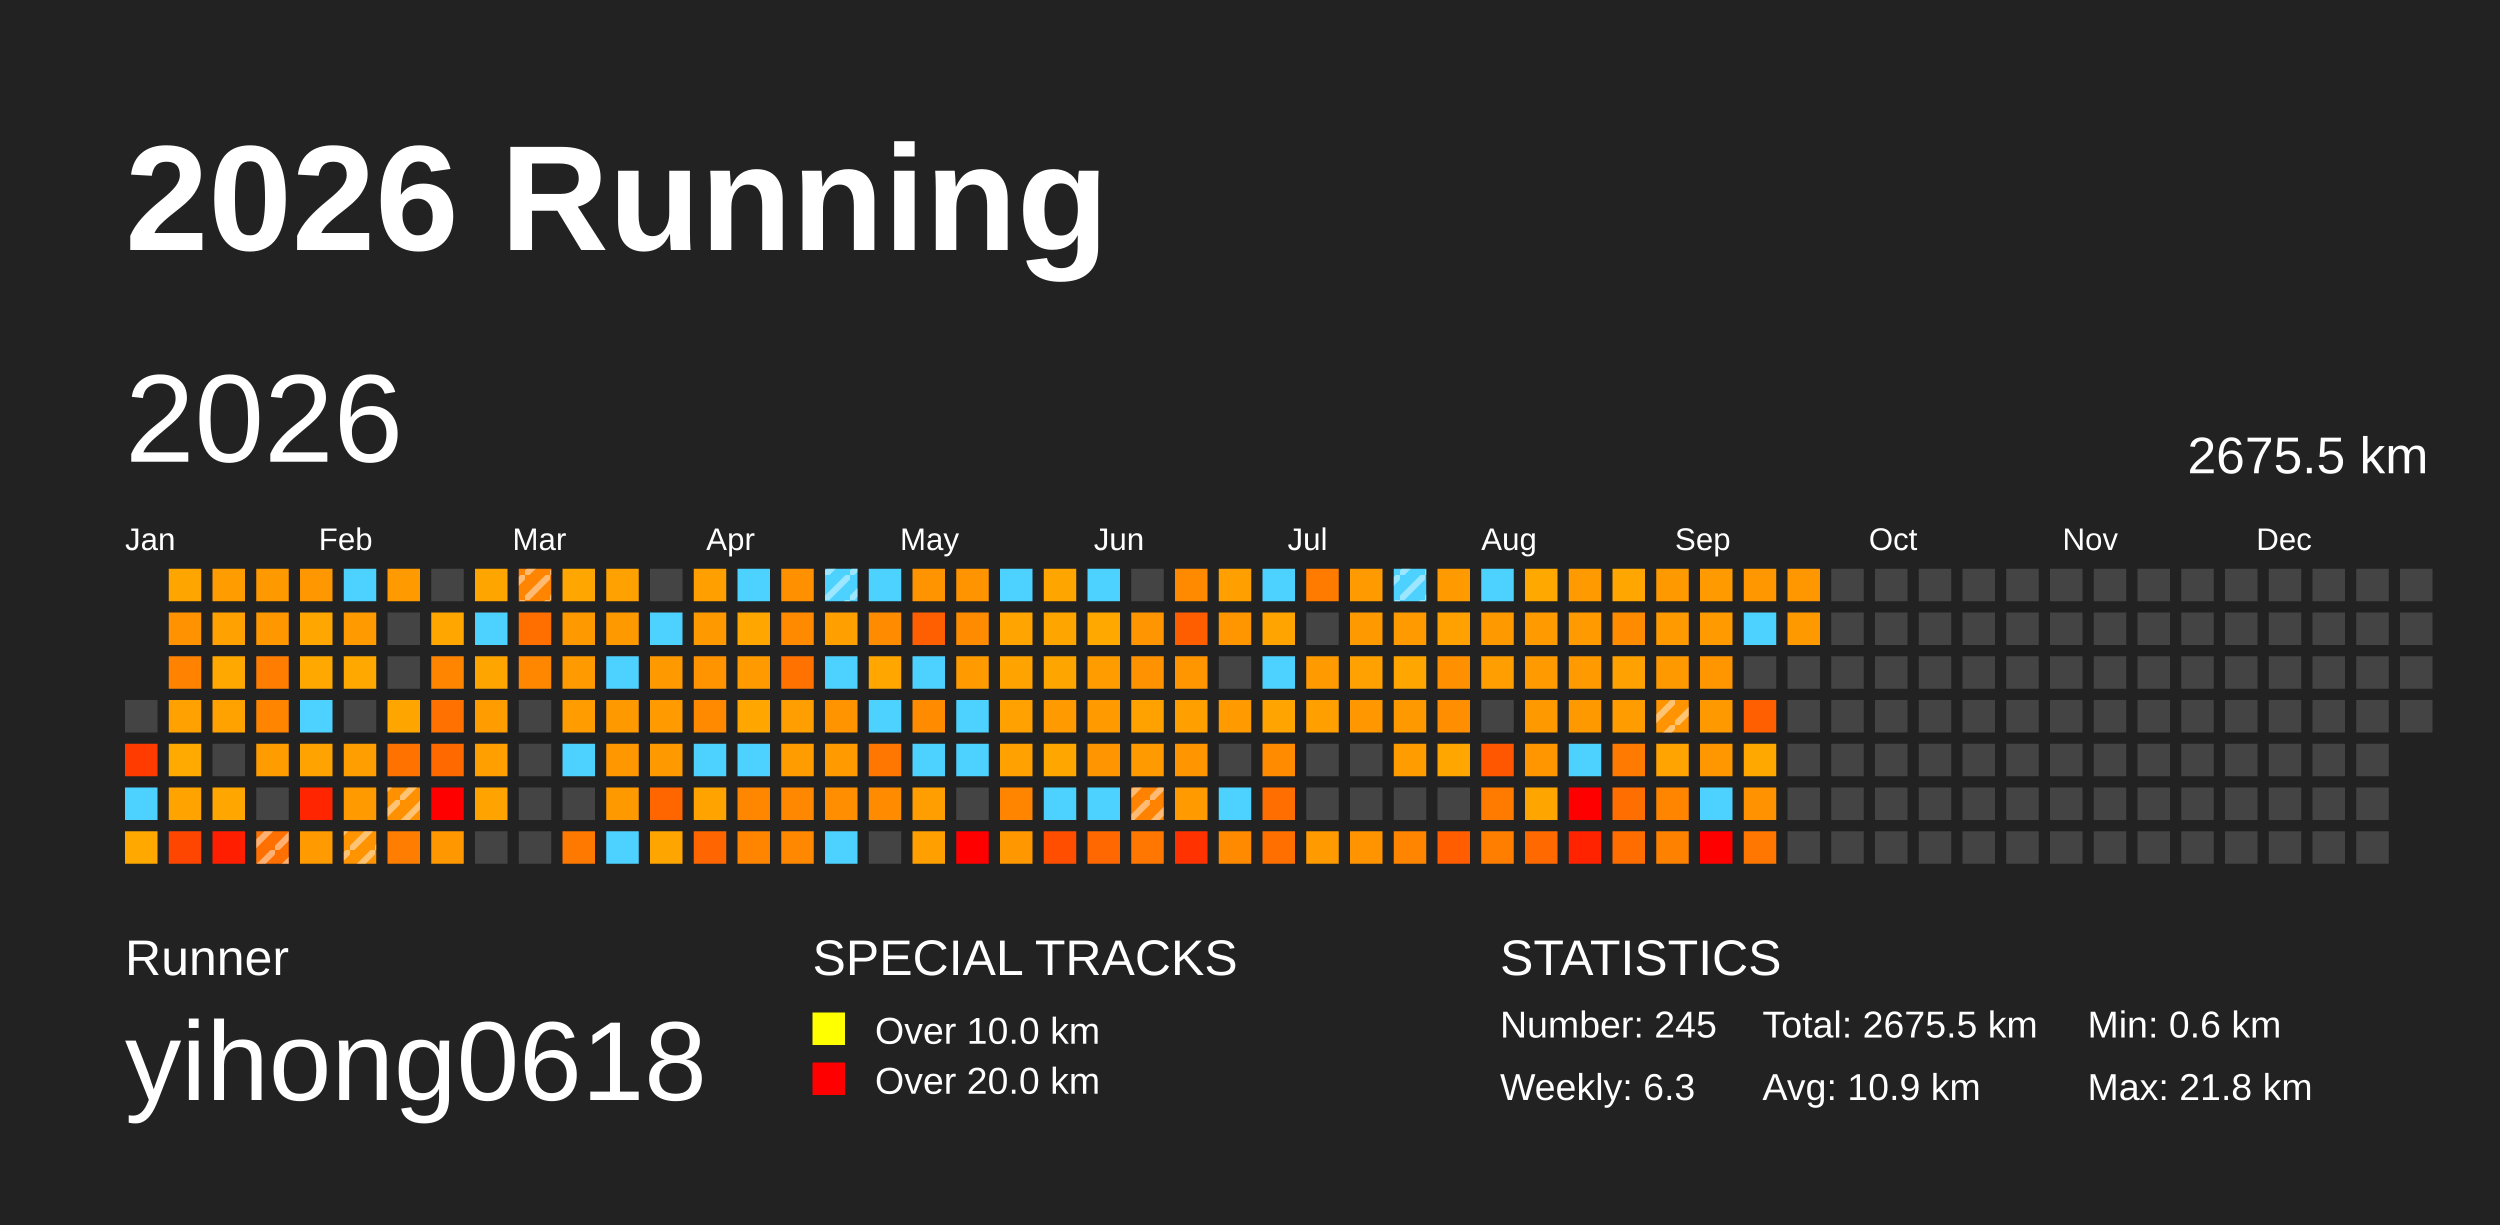
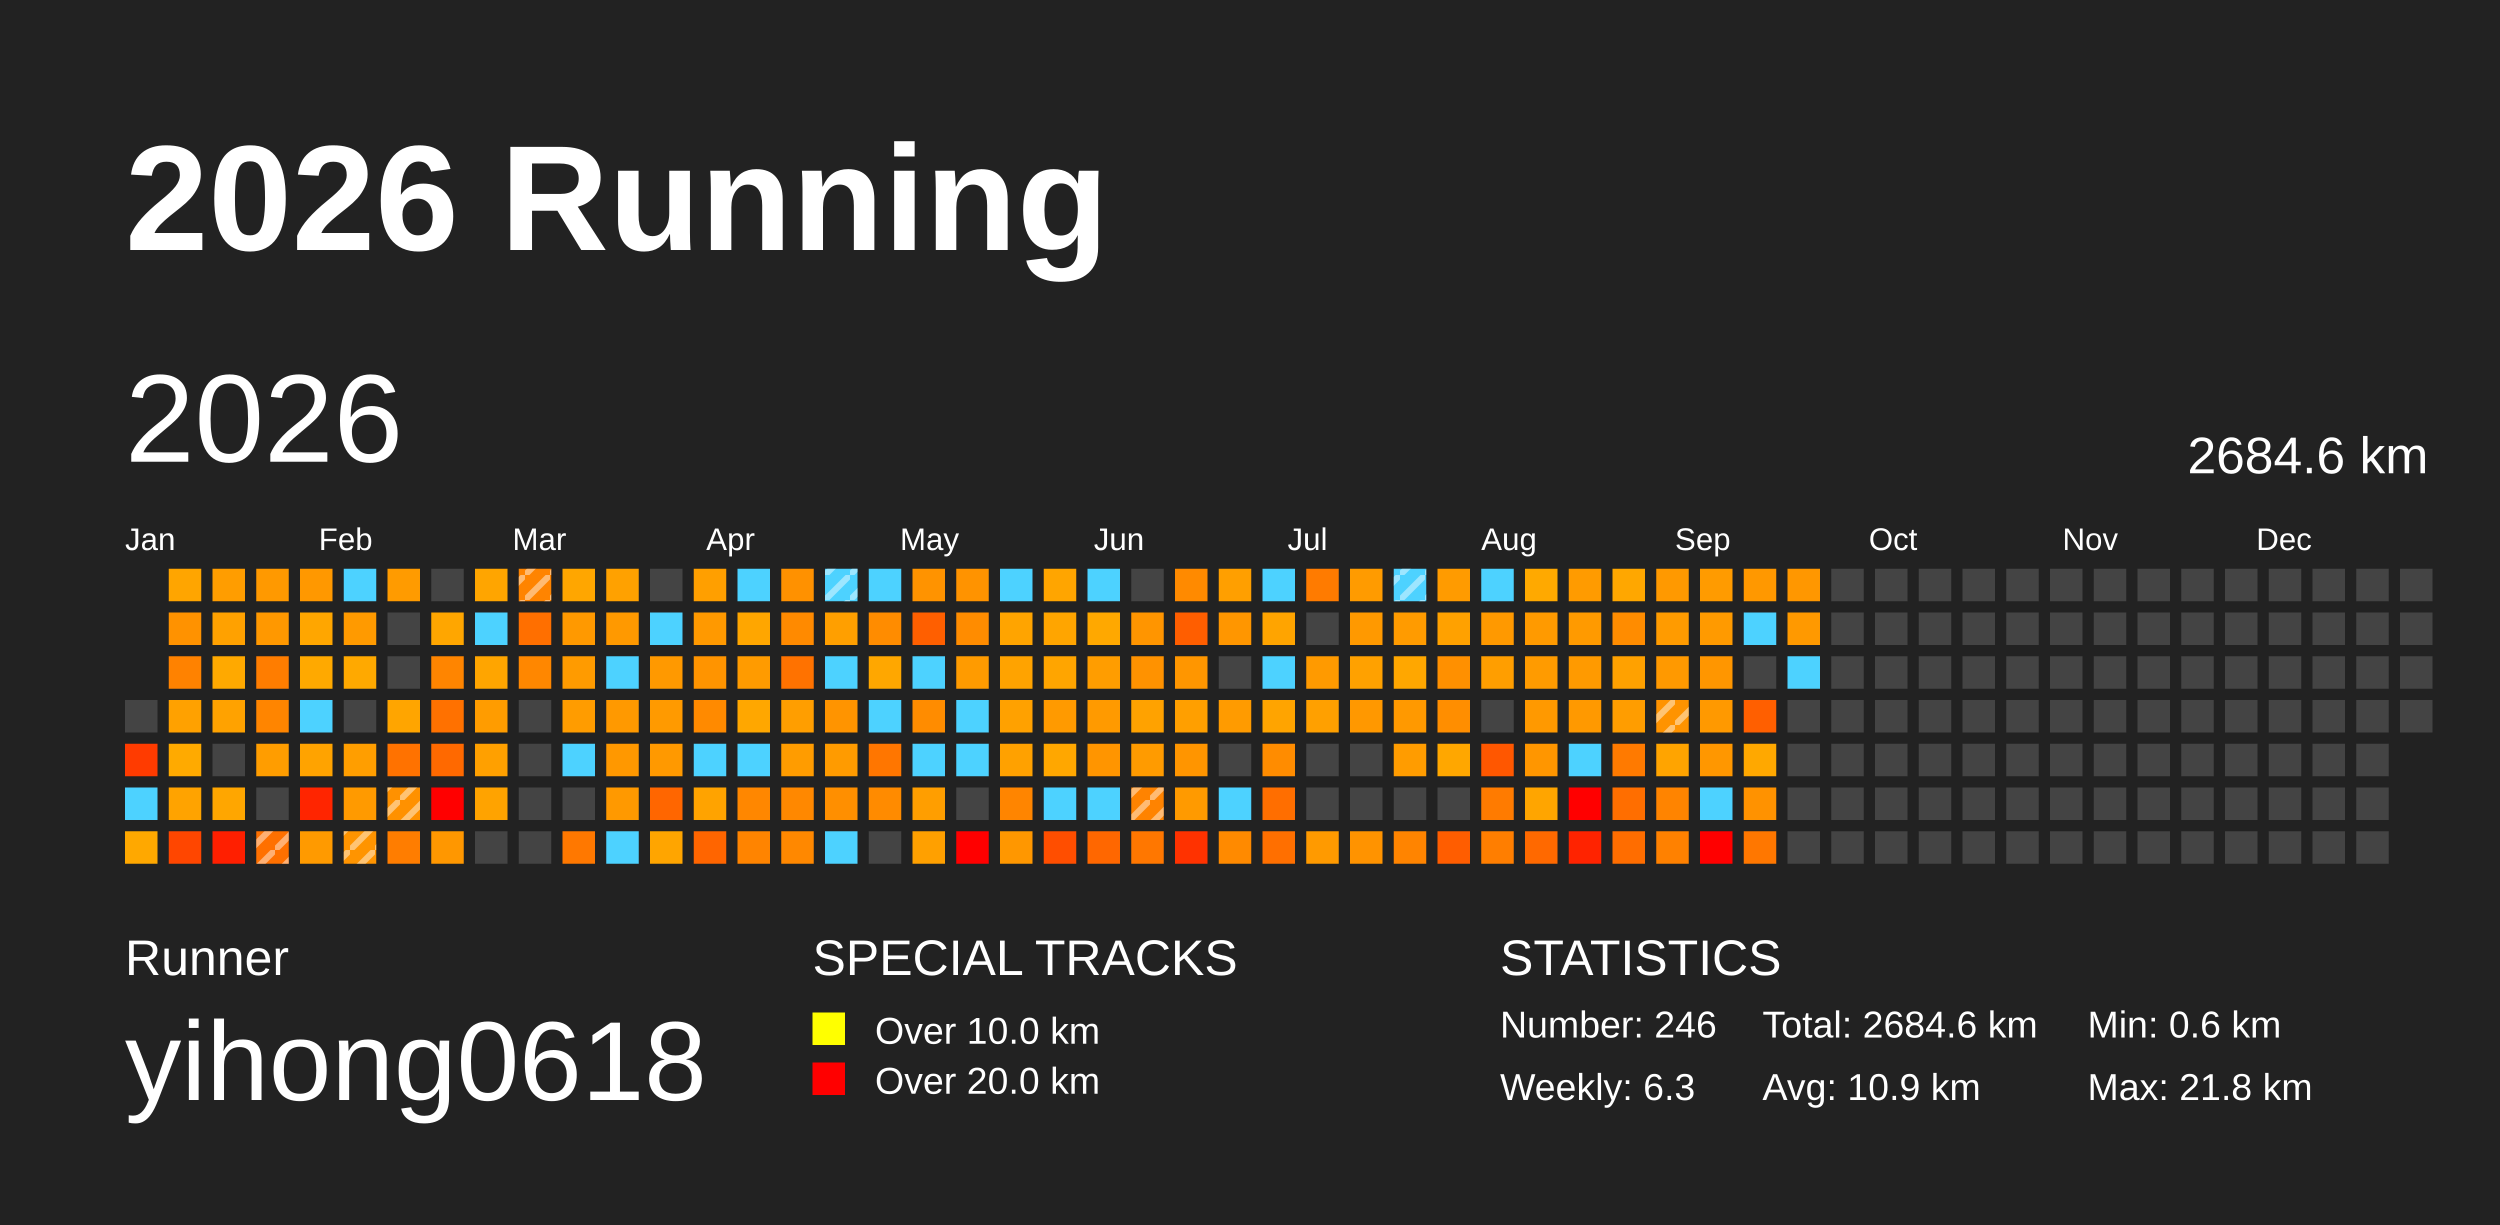
<svg xmlns="http://www.w3.org/2000/svg" baseProfile="full" height="98mm" version="1.1" viewBox="0,0,200,98" width="200mm">
  <defs>
    <pattern height="2" id="indoor-stripe" patternUnits="userSpaceOnUse" width="2">
      <line stroke="white" stroke-opacity="0.45" stroke-width="0.5" x1="0" x2="2" y1="2" y2="0" />
    </pattern>
  </defs>
  <rect fill="#222222" height="98" width="200" x="0" y="0" />
  <text fill="#FFFFFF" style="font-size:12px; font-family:Arial; font-weight:bold;" x="10" y="20">2026 Running</text>
  <text fill="#FFFFFF" style="font-size:4px; font-family:Arial" x="10" y="78">Runner</text>
  <text fill="#FFFFFF" style="font-size:9px; font-family:Arial" x="10" y="88">yihong0618</text>
  <text fill="#FFFFFF" style="font-size:4px; font-family:Arial" x="65" y="78">SPECIAL TRACKS</text>
  <rect fill="yellow" height="2.6" width="2.6" x="65" y="81" />
  <text fill="#FFFFFF" style="font-size:3px; font-family:Arial" x="70" y="83.5">Over 10.0 km</text>
  <rect fill="red" height="2.6" width="2.6" x="65" y="85" />
  <text fill="#FFFFFF" style="font-size:3px; font-family:Arial" x="70" y="87.5">Over 20.0 km</text>
  <text fill="#FFFFFF" style="font-size:4px; font-family:Arial" x="120" y="78">STATISTICS</text>
-   <text fill="#FFFFFF" style="font-size:3px; font-family:Arial" x="120" y="83">Number: 245</text>
+   <text fill="#FFFFFF" style="font-size:3px; font-family:Arial" x="120" y="83">Number: 246</text>
  <text fill="#FFFFFF" style="font-size:3px; font-family:Arial" x="120" y="88">Weekly: 6.3</text>
-   <text fill="#FFFFFF" style="font-size:3px; font-family:Arial" x="141" y="83">Total: 2675.5 km</text>
+   <text fill="#FFFFFF" style="font-size:3px; font-family:Arial" x="141" y="83">Total: 2684.6 km</text>
  <text fill="#FFFFFF" style="font-size:3px; font-family:Arial" x="141" y="88">Avg: 10.9 km</text>
  <text fill="#FFFFFF" style="font-size:3px; font-family:Arial" x="167" y="83">Min: 0.6 km</text>
  <text fill="#FFFFFF" style="font-size:3px; font-family:Arial" x="167" y="88">Max: 21.8 km</text>
  <text dominant-baseline="hanging" fill="#FFFFFF" style="font-size:10.0px; font-family:Arial;" x="10" y="30">2026</text>
-   <text dominant-baseline="hanging" fill="#FFFFFF" style="font-size:4.125px; font-family:Arial;" x="175" y="35">2675.5 km</text>
+   <text dominant-baseline="hanging" fill="#FFFFFF" style="font-size:4.125px; font-family:Arial;" x="175" y="35">2684.6 km</text>
  <text fill="#FFFFFF" style="font-size:2.5px; font-family:Arial" x="10.0" y="44">Jan</text>
  <text fill="#FFFFFF" style="font-size:2.5px; font-family:Arial" x="25.5" y="44">Feb</text>
  <text fill="#FFFFFF" style="font-size:2.5px; font-family:Arial" x="41.0" y="44">Mar</text>
  <text fill="#FFFFFF" style="font-size:2.5px; font-family:Arial" x="56.5" y="44">Apr</text>
  <text fill="#FFFFFF" style="font-size:2.5px; font-family:Arial" x="72.0" y="44">May</text>
  <text fill="#FFFFFF" style="font-size:2.5px; font-family:Arial" x="87.5" y="44">Jun</text>
  <text fill="#FFFFFF" style="font-size:2.5px; font-family:Arial" x="103.0" y="44">Jul</text>
  <text fill="#FFFFFF" style="font-size:2.5px; font-family:Arial" x="118.5" y="44">Aug</text>
  <text fill="#FFFFFF" style="font-size:2.5px; font-family:Arial" x="134.0" y="44">Sep</text>
  <text fill="#FFFFFF" style="font-size:2.5px; font-family:Arial" x="149.5" y="44">Oct</text>
  <text fill="#FFFFFF" style="font-size:2.5px; font-family:Arial" x="165.0" y="44">Nov</text>
  <text fill="#FFFFFF" style="font-size:2.5px; font-family:Arial" x="180.5" y="44">Dec</text>
  <rect fill="#444444" height="2.6" width="2.6" x="10.0" y="56.0" />
  <rect fill="#ff3b00" height="2.6" width="2.6" x="10.0" y="59.5" />
  <rect fill="#4dd2ff" height="2.6" width="2.6" x="10.0" y="63.0" />
  <rect fill="#ffa800" height="2.6" width="2.6" x="10.0" y="66.5" />
  <rect fill="#ffa500" height="2.6" width="2.6" x="13.5" y="45.5" />
  <rect fill="#ff9200" height="2.6" width="2.6" x="13.5" y="49.0" />
  <rect fill="#ff8200" height="2.6" width="2.6" x="13.5" y="52.5" />
  <rect fill="#ffa100" height="2.6" width="2.6" x="13.5" y="56.0" />
  <rect fill="#ffaa00" height="2.6" width="2.6" x="13.5" y="59.5" />
  <rect fill="#ffa300" height="2.6" width="2.6" x="13.5" y="63.0" />
  <rect fill="#ff4600" height="2.6" width="2.6" x="13.5" y="66.5" />
  <rect fill="#ff9d00" height="2.6" width="2.6" x="17.0" y="45.5" />
  <rect fill="#ffa100" height="2.6" width="2.6" x="17.0" y="49.0" />
  <rect fill="#ffa900" height="2.6" width="2.6" x="17.0" y="52.5" />
  <rect fill="#ffa200" height="2.6" width="2.6" x="17.0" y="56.0" />
  <rect fill="#444444" height="2.6" width="2.6" x="17.0" y="59.5" />
  <rect fill="#ffa600" height="2.6" width="2.6" x="17.0" y="63.0" />
  <rect fill="#ff1f00" height="2.6" width="2.6" x="17.0" y="66.5" />
  <rect fill="#ff9900" height="2.6" width="2.6" x="20.5" y="45.5" />
  <rect fill="#ff9800" height="2.6" width="2.6" x="20.5" y="49.0" />
  <rect fill="#ff7d00" height="2.6" width="2.6" x="20.5" y="52.5" />
  <rect fill="#ff8500" height="2.6" width="2.6" x="20.5" y="56.0" />
  <rect fill="#ff9d00" height="2.6" width="2.6" x="20.5" y="59.5" />
  <rect fill="#444444" height="2.6" width="2.6" x="20.5" y="63.0" />
  <rect fill="#ff7000" height="2.6" width="2.6" x="20.5" y="66.5" />
  <rect fill="url(#indoor-stripe)" height="2.6" style="pointer-events: none;" width="2.6" x="20.5" y="66.5" />
  <rect fill="#ff9800" height="2.6" width="2.6" x="24.0" y="45.5" />
  <rect fill="#ffa600" height="2.6" width="2.6" x="24.0" y="49.0" />
  <rect fill="#ffa900" height="2.6" width="2.6" x="24.0" y="52.5" />
  <rect fill="#4dd2ff" height="2.6" width="2.6" x="24.0" y="56.0" />
  <rect fill="#ffa300" height="2.6" width="2.6" x="24.0" y="59.5" />
  <rect fill="#ff2500" height="2.6" width="2.6" x="24.0" y="63.0" />
  <rect fill="#ff9a00" height="2.6" width="2.6" x="24.0" y="66.5" />
  <rect fill="#4dd2ff" height="2.6" width="2.6" x="27.5" y="45.5" />
  <rect fill="#ff9a00" height="2.6" width="2.6" x="27.5" y="49.0" />
  <rect fill="#ffa900" height="2.6" width="2.6" x="27.5" y="52.5" />
  <rect fill="#444444" height="2.6" width="2.6" x="27.5" y="56.0" />
  <rect fill="#ff9e00" height="2.6" width="2.6" x="27.5" y="59.5" />
  <rect fill="#ff9a00" height="2.6" width="2.6" x="27.5" y="63.0" />
  <rect fill="#ff9400" height="2.6" width="2.6" x="27.5" y="66.5" />
  <rect fill="url(#indoor-stripe)" height="2.6" style="pointer-events: none;" width="2.6" x="27.5" y="66.5" />
  <rect fill="#ff9b00" height="2.6" width="2.6" x="31.0" y="45.5" />
  <rect fill="#444444" height="2.6" width="2.6" x="31.0" y="49.0" />
  <rect fill="#444444" height="2.6" width="2.6" x="31.0" y="52.5" />
  <rect fill="#ffa500" height="2.6" width="2.6" x="31.0" y="56.0" />
  <rect fill="#ff7200" height="2.6" width="2.6" x="31.0" y="59.5" />
  <rect fill="#ff9100" height="2.6" width="2.6" x="31.0" y="63.0" />
  <rect fill="url(#indoor-stripe)" height="2.6" style="pointer-events: none;" width="2.6" x="31.0" y="63.0" />
  <rect fill="#ff7d00" height="2.6" width="2.6" x="31.0" y="66.5" />
  <rect fill="#444444" height="2.6" width="2.6" x="34.5" y="45.5" />
  <rect fill="#ffa600" height="2.6" width="2.6" x="34.5" y="49.0" />
  <rect fill="#ff8500" height="2.6" width="2.6" x="34.5" y="52.5" />
  <rect fill="#ff7100" height="2.6" width="2.6" x="34.5" y="56.0" />
  <rect fill="#ff6900" height="2.6" width="2.6" x="34.5" y="59.5" />
  <rect fill="red" height="2.6" width="2.6" x="34.5" y="63.0" />
  <rect fill="#ff9700" height="2.6" width="2.6" x="34.5" y="66.5" />
  <rect fill="#ffa500" height="2.6" width="2.6" x="38.0" y="45.5" />
  <rect fill="#4dd2ff" height="2.6" width="2.6" x="38.0" y="49.0" />
  <rect fill="#ffa500" height="2.6" width="2.6" x="38.0" y="52.5" />
  <rect fill="#ff9c00" height="2.6" width="2.6" x="38.0" y="56.0" />
  <rect fill="#ffa000" height="2.6" width="2.6" x="38.0" y="59.5" />
  <rect fill="#ffa300" height="2.6" width="2.6" x="38.0" y="63.0" />
  <rect fill="#444444" height="2.6" width="2.6" x="38.0" y="66.5" />
  <rect fill="#ff8400" height="2.6" width="2.6" x="41.5" y="45.5" />
  <rect fill="url(#indoor-stripe)" height="2.6" style="pointer-events: none;" width="2.6" x="41.5" y="45.5" />
  <rect fill="#ff6f00" height="2.6" width="2.6" x="41.5" y="49.0" />
  <rect fill="#ff8700" height="2.6" width="2.6" x="41.5" y="52.5" />
  <rect fill="#444444" height="2.6" width="2.6" x="41.5" y="56.0" />
  <rect fill="#444444" height="2.6" width="2.6" x="41.5" y="59.5" />
  <rect fill="#444444" height="2.6" width="2.6" x="41.5" y="63.0" />
  <rect fill="#444444" height="2.6" width="2.6" x="41.5" y="66.5" />
  <rect fill="#ffa600" height="2.6" width="2.6" x="45.0" y="45.5" />
  <rect fill="#ff9900" height="2.6" width="2.6" x="45.0" y="49.0" />
  <rect fill="#ff9b00" height="2.6" width="2.6" x="45.0" y="52.5" />
  <rect fill="#ff9c00" height="2.6" width="2.6" x="45.0" y="56.0" />
  <rect fill="#4dd2ff" height="2.6" width="2.6" x="45.0" y="59.5" />
  <rect fill="#444444" height="2.6" width="2.6" x="45.0" y="63.0" />
  <rect fill="#ff7800" height="2.6" width="2.6" x="45.0" y="66.5" />
  <rect fill="#ffa100" height="2.6" width="2.6" x="48.5" y="45.5" />
  <rect fill="#ff9900" height="2.6" width="2.6" x="48.5" y="49.0" />
  <rect fill="#4dd2ff" height="2.6" width="2.6" x="48.5" y="52.5" />
  <rect fill="#ff9900" height="2.6" width="2.6" x="48.5" y="56.0" />
  <rect fill="#ff9800" height="2.6" width="2.6" x="48.5" y="59.5" />
  <rect fill="#ff9900" height="2.6" width="2.6" x="48.5" y="63.0" />
  <rect fill="#4dd2ff" height="2.6" width="2.6" x="48.5" y="66.5" />
  <rect fill="#444444" height="2.6" width="2.6" x="52.0" y="45.5" />
  <rect fill="#4dd2ff" height="2.6" width="2.6" x="52.0" y="49.0" />
  <rect fill="#ff9900" height="2.6" width="2.6" x="52.0" y="52.5" />
  <rect fill="#ff9a00" height="2.6" width="2.6" x="52.0" y="56.0" />
  <rect fill="#ff9900" height="2.6" width="2.6" x="52.0" y="59.5" />
  <rect fill="#ff6600" height="2.6" width="2.6" x="52.0" y="63.0" />
  <rect fill="#ffa500" height="2.6" width="2.6" x="52.0" y="66.5" />
  <rect fill="#ff9f00" height="2.6" width="2.6" x="55.5" y="45.5" />
  <rect fill="#ff9900" height="2.6" width="2.6" x="55.5" y="49.0" />
  <rect fill="#ff9400" height="2.6" width="2.6" x="55.5" y="52.5" />
  <rect fill="#ff8a00" height="2.6" width="2.6" x="55.5" y="56.0" />
  <rect fill="#4dd2ff" height="2.6" width="2.6" x="55.5" y="59.5" />
  <rect fill="#ffa300" height="2.6" width="2.6" x="55.5" y="63.0" />
  <rect fill="#ff6500" height="2.6" width="2.6" x="55.5" y="66.5" />
  <rect fill="#4dd2ff" height="2.6" width="2.6" x="59.0" y="45.5" />
  <rect fill="#ffa600" height="2.6" width="2.6" x="59.0" y="49.0" />
  <rect fill="#ff9b00" height="2.6" width="2.6" x="59.0" y="52.5" />
  <rect fill="#ffa700" height="2.6" width="2.6" x="59.0" y="56.0" />
  <rect fill="#4dd2ff" height="2.6" width="2.6" x="59.0" y="59.5" />
  <rect fill="#ff8700" height="2.6" width="2.6" x="59.0" y="63.0" />
  <rect fill="#ff8400" height="2.6" width="2.6" x="59.0" y="66.5" />
  <rect fill="#ff9100" height="2.6" width="2.6" x="62.5" y="45.5" />
  <rect fill="#ff8a00" height="2.6" width="2.6" x="62.5" y="49.0" />
  <rect fill="#ff7200" height="2.6" width="2.6" x="62.5" y="52.5" />
  <rect fill="#ff9e00" height="2.6" width="2.6" x="62.5" y="56.0" />
  <rect fill="#ff9c00" height="2.6" width="2.6" x="62.5" y="59.5" />
  <rect fill="#ff8800" height="2.6" width="2.6" x="62.5" y="63.0" />
  <rect fill="#ff8800" height="2.6" width="2.6" x="62.5" y="66.5" />
  <rect fill="#4dd2ff" height="2.6" width="2.6" x="66.0" y="45.5" />
  <rect fill="url(#indoor-stripe)" height="2.6" style="pointer-events: none;" width="2.6" x="66.0" y="45.5" />
  <rect fill="#ff9f00" height="2.6" width="2.6" x="66.0" y="49.0" />
  <rect fill="#4dd2ff" height="2.6" width="2.6" x="66.0" y="52.5" />
  <rect fill="#ff9400" height="2.6" width="2.6" x="66.0" y="56.0" />
  <rect fill="#ff9b00" height="2.6" width="2.6" x="66.0" y="59.5" />
  <rect fill="#ff8f00" height="2.6" width="2.6" x="66.0" y="63.0" />
  <rect fill="#4dd2ff" height="2.6" width="2.6" x="66.0" y="66.5" />
  <rect fill="#4dd2ff" height="2.6" width="2.6" x="69.5" y="45.5" />
  <rect fill="#ff8c00" height="2.6" width="2.6" x="69.5" y="49.0" />
  <rect fill="#ffa700" height="2.6" width="2.6" x="69.5" y="52.5" />
  <rect fill="#4dd2ff" height="2.6" width="2.6" x="69.5" y="56.0" />
  <rect fill="#ff7600" height="2.6" width="2.6" x="69.5" y="59.5" />
  <rect fill="#ff8b00" height="2.6" width="2.6" x="69.5" y="63.0" />
  <rect fill="#444444" height="2.6" width="2.6" x="69.5" y="66.5" />
  <rect fill="#ff9300" height="2.6" width="2.6" x="73.0" y="45.5" />
  <rect fill="#ff5f00" height="2.6" width="2.6" x="73.0" y="49.0" />
  <rect fill="#4dd2ff" height="2.6" width="2.6" x="73.0" y="52.5" />
  <rect fill="#ff8c00" height="2.6" width="2.6" x="73.0" y="56.0" />
  <rect fill="#4dd2ff" height="2.6" width="2.6" x="73.0" y="59.5" />
  <rect fill="#ff9e00" height="2.6" width="2.6" x="73.0" y="63.0" />
  <rect fill="#ffa000" height="2.6" width="2.6" x="73.0" y="66.5" />
  <rect fill="#ff9300" height="2.6" width="2.6" x="76.5" y="45.5" />
  <rect fill="#ff8c00" height="2.6" width="2.6" x="76.5" y="49.0" />
  <rect fill="#ff9b00" height="2.6" width="2.6" x="76.5" y="52.5" />
  <rect fill="#4dd2ff" height="2.6" width="2.6" x="76.5" y="56.0" />
  <rect fill="#4dd2ff" height="2.6" width="2.6" x="76.5" y="59.5" />
  <rect fill="#444444" height="2.6" width="2.6" x="76.5" y="63.0" />
  <rect fill="red" height="2.6" width="2.6" x="76.5" y="66.5" />
  <rect fill="#4dd2ff" height="2.6" width="2.6" x="80.0" y="45.5" />
  <rect fill="#ffa400" height="2.6" width="2.6" x="80.0" y="49.0" />
  <rect fill="#ffa300" height="2.6" width="2.6" x="80.0" y="52.5" />
  <rect fill="#ffa100" height="2.6" width="2.6" x="80.0" y="56.0" />
  <rect fill="#ffa100" height="2.6" width="2.6" x="80.0" y="59.5" />
  <rect fill="#ff8500" height="2.6" width="2.6" x="80.0" y="63.0" />
  <rect fill="#ff9700" height="2.6" width="2.6" x="80.0" y="66.5" />
  <rect fill="#ffa500" height="2.6" width="2.6" x="83.5" y="45.5" />
  <rect fill="#ffa500" height="2.6" width="2.6" x="83.5" y="49.0" />
  <rect fill="#ffa500" height="2.6" width="2.6" x="83.5" y="52.5" />
  <rect fill="#ff9a00" height="2.6" width="2.6" x="83.5" y="56.0" />
  <rect fill="#ffa700" height="2.6" width="2.6" x="83.5" y="59.5" />
  <rect fill="#4dd2ff" height="2.6" width="2.6" x="83.5" y="63.0" />
  <rect fill="#ff4e00" height="2.6" width="2.6" x="83.5" y="66.5" />
  <rect fill="#4dd2ff" height="2.6" width="2.6" x="87.0" y="45.5" />
  <rect fill="#ffa800" height="2.6" width="2.6" x="87.0" y="49.0" />
  <rect fill="#ff9d00" height="2.6" width="2.6" x="87.0" y="52.5" />
  <rect fill="#ff9a00" height="2.6" width="2.6" x="87.0" y="56.0" />
  <rect fill="#ff9500" height="2.6" width="2.6" x="87.0" y="59.5" />
  <rect fill="#4dd2ff" height="2.6" width="2.6" x="87.0" y="63.0" />
  <rect fill="#ff6700" height="2.6" width="2.6" x="87.0" y="66.5" />
  <rect fill="#444444" height="2.6" width="2.6" x="90.5" y="45.5" />
  <rect fill="#ff9500" height="2.6" width="2.6" x="90.5" y="49.0" />
  <rect fill="#ff9200" height="2.6" width="2.6" x="90.5" y="52.5" />
  <rect fill="#ffa200" height="2.6" width="2.6" x="90.5" y="56.0" />
  <rect fill="#ff9b00" height="2.6" width="2.6" x="90.5" y="59.5" />
  <rect fill="#ff8300" height="2.6" width="2.6" x="90.5" y="63.0" />
  <rect fill="url(#indoor-stripe)" height="2.6" style="pointer-events: none;" width="2.6" x="90.5" y="63.0" />
  <rect fill="#ff7700" height="2.6" width="2.6" x="90.5" y="66.5" />
  <rect fill="#ff8a00" height="2.6" width="2.6" x="94.0" y="45.5" />
  <rect fill="#ff5e00" height="2.6" width="2.6" x="94.0" y="49.0" />
  <rect fill="#ff9600" height="2.6" width="2.6" x="94.0" y="52.5" />
  <rect fill="#ff9f00" height="2.6" width="2.6" x="94.0" y="56.0" />
  <rect fill="#ff9500" height="2.6" width="2.6" x="94.0" y="59.5" />
  <rect fill="#ff9a00" height="2.6" width="2.6" x="94.0" y="63.0" />
  <rect fill="#ff3200" height="2.6" width="2.6" x="94.0" y="66.5" />
  <rect fill="#ff9f00" height="2.6" width="2.6" x="97.5" y="45.5" />
  <rect fill="#ff9600" height="2.6" width="2.6" x="97.5" y="49.0" />
  <rect fill="#444444" height="2.6" width="2.6" x="97.5" y="52.5" />
  <rect fill="#ff9b00" height="2.6" width="2.6" x="97.5" y="56.0" />
  <rect fill="#444444" height="2.6" width="2.6" x="97.5" y="59.5" />
  <rect fill="#4dd2ff" height="2.6" width="2.6" x="97.5" y="63.0" />
  <rect fill="#ff8a00" height="2.6" width="2.6" x="97.5" y="66.5" />
  <rect fill="#4dd2ff" height="2.6" width="2.6" x="101.0" y="45.5" />
  <rect fill="#ffa400" height="2.6" width="2.6" x="101.0" y="49.0" />
  <rect fill="#4dd2ff" height="2.6" width="2.6" x="101.0" y="52.5" />
  <rect fill="#ffa400" height="2.6" width="2.6" x="101.0" y="56.0" />
  <rect fill="#ff8c00" height="2.6" width="2.6" x="101.0" y="59.5" />
  <rect fill="#ff6e00" height="2.6" width="2.6" x="101.0" y="63.0" />
  <rect fill="#ff6f00" height="2.6" width="2.6" x="101.0" y="66.5" />
  <rect fill="#ff7b00" height="2.6" width="2.6" x="104.5" y="45.5" />
  <rect fill="#444444" height="2.6" width="2.6" x="104.5" y="49.0" />
  <rect fill="#ff9a00" height="2.6" width="2.6" x="104.5" y="52.5" />
  <rect fill="#ffa000" height="2.6" width="2.6" x="104.5" y="56.0" />
  <rect fill="#444444" height="2.6" width="2.6" x="104.5" y="59.5" />
  <rect fill="#444444" height="2.6" width="2.6" x="104.5" y="63.0" />
  <rect fill="#ff9a00" height="2.6" width="2.6" x="104.5" y="66.5" />
  <rect fill="#ff9b00" height="2.6" width="2.6" x="108.0" y="45.5" />
  <rect fill="#ff9900" height="2.6" width="2.6" x="108.0" y="49.0" />
  <rect fill="#ffa100" height="2.6" width="2.6" x="108.0" y="52.5" />
  <rect fill="#ff9800" height="2.6" width="2.6" x="108.0" y="56.0" />
  <rect fill="#444444" height="2.6" width="2.6" x="108.0" y="59.5" />
  <rect fill="#444444" height="2.6" width="2.6" x="108.0" y="63.0" />
  <rect fill="#ff9300" height="2.6" width="2.6" x="108.0" y="66.5" />
  <rect fill="#4dd2ff" height="2.6" width="2.6" x="111.5" y="45.5" />
  <rect fill="url(#indoor-stripe)" height="2.6" style="pointer-events: none;" width="2.6" x="111.5" y="45.5" />
  <rect fill="#ff9b00" height="2.6" width="2.6" x="111.5" y="49.0" />
  <rect fill="#ffa700" height="2.6" width="2.6" x="111.5" y="52.5" />
  <rect fill="#ff9900" height="2.6" width="2.6" x="111.5" y="56.0" />
  <rect fill="#ff9c00" height="2.6" width="2.6" x="111.5" y="59.5" />
  <rect fill="#444444" height="2.6" width="2.6" x="111.5" y="63.0" />
  <rect fill="#ff8400" height="2.6" width="2.6" x="111.5" y="66.5" />
  <rect fill="#ff9b00" height="2.6" width="2.6" x="115.0" y="45.5" />
  <rect fill="#ffa100" height="2.6" width="2.6" x="115.0" y="49.0" />
  <rect fill="#ff9000" height="2.6" width="2.6" x="115.0" y="52.5" />
  <rect fill="#ff8e00" height="2.6" width="2.6" x="115.0" y="56.0" />
  <rect fill="#ffa700" height="2.6" width="2.6" x="115.0" y="59.5" />
  <rect fill="#444444" height="2.6" width="2.6" x="115.0" y="63.0" />
  <rect fill="#ff5d00" height="2.6" width="2.6" x="115.0" y="66.5" />
  <rect fill="#4dd2ff" height="2.6" width="2.6" x="118.5" y="45.5" />
  <rect fill="#ff9900" height="2.6" width="2.6" x="118.5" y="49.0" />
  <rect fill="#ff9e00" height="2.6" width="2.6" x="118.5" y="52.5" />
  <rect fill="#444444" height="2.6" width="2.6" x="118.5" y="56.0" />
  <rect fill="#ff5700" height="2.6" width="2.6" x="118.5" y="59.5" />
  <rect fill="#ff7b00" height="2.6" width="2.6" x="118.5" y="63.0" />
  <rect fill="#ff7e00" height="2.6" width="2.6" x="118.5" y="66.5" />
  <rect fill="#ffa900" height="2.6" width="2.6" x="122.0" y="45.5" />
  <rect fill="#ff9a00" height="2.6" width="2.6" x="122.0" y="49.0" />
  <rect fill="#ff9b00" height="2.6" width="2.6" x="122.0" y="52.5" />
  <rect fill="#ff9900" height="2.6" width="2.6" x="122.0" y="56.0" />
  <rect fill="#ff9600" height="2.6" width="2.6" x="122.0" y="59.5" />
  <rect fill="#ffa500" height="2.6" width="2.6" x="122.0" y="63.0" />
  <rect fill="#ff6900" height="2.6" width="2.6" x="122.0" y="66.5" />
  <rect fill="#ff9b00" height="2.6" width="2.6" x="125.5" y="45.5" />
  <rect fill="#ff9a00" height="2.6" width="2.6" x="125.5" y="49.0" />
  <rect fill="#ff9a00" height="2.6" width="2.6" x="125.5" y="52.5" />
  <rect fill="#ff9900" height="2.6" width="2.6" x="125.5" y="56.0" />
  <rect fill="#4dd2ff" height="2.6" width="2.6" x="125.5" y="59.5" />
  <rect fill="red" height="2.6" width="2.6" x="125.5" y="63.0" />
  <rect fill="#ff2300" height="2.6" width="2.6" x="125.5" y="66.5" />
  <rect fill="#ffa700" height="2.6" width="2.6" x="129.0" y="45.5" />
  <rect fill="#ff8c00" height="2.6" width="2.6" x="129.0" y="49.0" />
  <rect fill="#ffa100" height="2.6" width="2.6" x="129.0" y="52.5" />
  <rect fill="#ff9d00" height="2.6" width="2.6" x="129.0" y="56.0" />
  <rect fill="#ff7a00" height="2.6" width="2.6" x="129.0" y="59.5" />
  <rect fill="#ff6e00" height="2.6" width="2.6" x="129.0" y="63.0" />
  <rect fill="#ff6d00" height="2.6" width="2.6" x="129.0" y="66.5" />
  <rect fill="#ff9900" height="2.6" width="2.6" x="132.5" y="45.5" />
  <rect fill="#ff9b00" height="2.6" width="2.6" x="132.5" y="49.0" />
  <rect fill="#ff9900" height="2.6" width="2.6" x="132.5" y="52.5" />
  <rect fill="#ff9300" height="2.6" width="2.6" x="132.5" y="56.0" />
  <rect fill="url(#indoor-stripe)" height="2.6" style="pointer-events: none;" width="2.6" x="132.5" y="56.0" />
  <rect fill="#ffa400" height="2.6" width="2.6" x="132.5" y="59.5" />
  <rect fill="#ff8400" height="2.6" width="2.6" x="132.5" y="63.0" />
  <rect fill="#ff8100" height="2.6" width="2.6" x="132.5" y="66.5" />
  <rect fill="#ff9b00" height="2.6" width="2.6" x="136.0" y="45.5" />
  <rect fill="#ff9a00" height="2.6" width="2.6" x="136.0" y="49.0" />
  <rect fill="#ff9600" height="2.6" width="2.6" x="136.0" y="52.5" />
  <rect fill="#ff9900" height="2.6" width="2.6" x="136.0" y="56.0" />
  <rect fill="#ff9700" height="2.6" width="2.6" x="136.0" y="59.5" />
  <rect fill="#4dd2ff" height="2.6" width="2.6" x="136.0" y="63.0" />
  <rect fill="red" height="2.6" width="2.6" x="136.0" y="66.5" />
  <rect fill="#ff9800" height="2.6" width="2.6" x="139.5" y="45.5" />
  <rect fill="#4dd2ff" height="2.6" width="2.6" x="139.5" y="49.0" />
  <rect fill="#444444" height="2.6" width="2.6" x="139.5" y="52.5" />
  <rect fill="#ff5f00" height="2.6" width="2.6" x="139.5" y="56.0" />
  <rect fill="#ffa800" height="2.6" width="2.6" x="139.5" y="59.5" />
  <rect fill="#ff9200" height="2.6" width="2.6" x="139.5" y="63.0" />
  <rect fill="#ff7700" height="2.6" width="2.6" x="139.5" y="66.5" />
  <rect fill="#ff9700" height="2.6" width="2.6" x="143.0" y="45.5" />
  <rect fill="#ff9900" height="2.6" width="2.6" x="143.0" y="49.0" />
-   <rect fill="#444444" height="2.6" width="2.6" x="143.0" y="52.5" />
+   <rect fill="#4dd2ff" height="2.6" width="2.6" x="143.0" y="52.5" />
  <rect fill="#444444" height="2.6" width="2.6" x="143.0" y="56.0" />
  <rect fill="#444444" height="2.6" width="2.6" x="143.0" y="59.5" />
  <rect fill="#444444" height="2.6" width="2.6" x="143.0" y="63.0" />
  <rect fill="#444444" height="2.6" width="2.6" x="143.0" y="66.5" />
  <rect fill="#444444" height="2.6" width="2.6" x="146.5" y="45.5" />
  <rect fill="#444444" height="2.6" width="2.6" x="146.5" y="49.0" />
  <rect fill="#444444" height="2.6" width="2.6" x="146.5" y="52.5" />
  <rect fill="#444444" height="2.6" width="2.6" x="146.5" y="56.0" />
  <rect fill="#444444" height="2.6" width="2.6" x="146.5" y="59.5" />
  <rect fill="#444444" height="2.6" width="2.6" x="146.5" y="63.0" />
  <rect fill="#444444" height="2.6" width="2.6" x="146.5" y="66.5" />
  <rect fill="#444444" height="2.6" width="2.6" x="150.0" y="45.5" />
  <rect fill="#444444" height="2.6" width="2.6" x="150.0" y="49.0" />
  <rect fill="#444444" height="2.6" width="2.6" x="150.0" y="52.5" />
  <rect fill="#444444" height="2.6" width="2.6" x="150.0" y="56.0" />
  <rect fill="#444444" height="2.6" width="2.6" x="150.0" y="59.5" />
  <rect fill="#444444" height="2.6" width="2.6" x="150.0" y="63.0" />
  <rect fill="#444444" height="2.6" width="2.6" x="150.0" y="66.5" />
  <rect fill="#444444" height="2.6" width="2.6" x="153.5" y="45.5" />
  <rect fill="#444444" height="2.6" width="2.6" x="153.5" y="49.0" />
  <rect fill="#444444" height="2.6" width="2.6" x="153.5" y="52.5" />
  <rect fill="#444444" height="2.6" width="2.6" x="153.5" y="56.0" />
  <rect fill="#444444" height="2.6" width="2.6" x="153.5" y="59.5" />
  <rect fill="#444444" height="2.6" width="2.6" x="153.5" y="63.0" />
  <rect fill="#444444" height="2.6" width="2.6" x="153.5" y="66.5" />
  <rect fill="#444444" height="2.6" width="2.6" x="157.0" y="45.5" />
  <rect fill="#444444" height="2.6" width="2.6" x="157.0" y="49.0" />
  <rect fill="#444444" height="2.6" width="2.6" x="157.0" y="52.5" />
  <rect fill="#444444" height="2.6" width="2.6" x="157.0" y="56.0" />
  <rect fill="#444444" height="2.6" width="2.6" x="157.0" y="59.5" />
  <rect fill="#444444" height="2.6" width="2.6" x="157.0" y="63.0" />
  <rect fill="#444444" height="2.6" width="2.6" x="157.0" y="66.5" />
  <rect fill="#444444" height="2.6" width="2.6" x="160.5" y="45.5" />
  <rect fill="#444444" height="2.6" width="2.6" x="160.5" y="49.0" />
  <rect fill="#444444" height="2.6" width="2.6" x="160.5" y="52.5" />
  <rect fill="#444444" height="2.6" width="2.6" x="160.5" y="56.0" />
  <rect fill="#444444" height="2.6" width="2.6" x="160.5" y="59.5" />
  <rect fill="#444444" height="2.6" width="2.6" x="160.5" y="63.0" />
  <rect fill="#444444" height="2.6" width="2.6" x="160.5" y="66.5" />
  <rect fill="#444444" height="2.6" width="2.6" x="164.0" y="45.5" />
  <rect fill="#444444" height="2.6" width="2.6" x="164.0" y="49.0" />
  <rect fill="#444444" height="2.6" width="2.6" x="164.0" y="52.5" />
  <rect fill="#444444" height="2.6" width="2.6" x="164.0" y="56.0" />
  <rect fill="#444444" height="2.6" width="2.6" x="164.0" y="59.5" />
  <rect fill="#444444" height="2.6" width="2.6" x="164.0" y="63.0" />
  <rect fill="#444444" height="2.6" width="2.6" x="164.0" y="66.5" />
  <rect fill="#444444" height="2.6" width="2.6" x="167.5" y="45.5" />
  <rect fill="#444444" height="2.6" width="2.6" x="167.5" y="49.0" />
  <rect fill="#444444" height="2.6" width="2.6" x="167.5" y="52.5" />
  <rect fill="#444444" height="2.6" width="2.6" x="167.5" y="56.0" />
  <rect fill="#444444" height="2.6" width="2.6" x="167.5" y="59.5" />
  <rect fill="#444444" height="2.6" width="2.6" x="167.5" y="63.0" />
  <rect fill="#444444" height="2.6" width="2.6" x="167.5" y="66.5" />
  <rect fill="#444444" height="2.6" width="2.6" x="171.0" y="45.5" />
  <rect fill="#444444" height="2.6" width="2.6" x="171.0" y="49.0" />
  <rect fill="#444444" height="2.6" width="2.6" x="171.0" y="52.5" />
  <rect fill="#444444" height="2.6" width="2.6" x="171.0" y="56.0" />
  <rect fill="#444444" height="2.6" width="2.6" x="171.0" y="59.5" />
  <rect fill="#444444" height="2.6" width="2.6" x="171.0" y="63.0" />
  <rect fill="#444444" height="2.6" width="2.6" x="171.0" y="66.5" />
  <rect fill="#444444" height="2.6" width="2.6" x="174.5" y="45.5" />
  <rect fill="#444444" height="2.6" width="2.6" x="174.5" y="49.0" />
  <rect fill="#444444" height="2.6" width="2.6" x="174.5" y="52.5" />
  <rect fill="#444444" height="2.6" width="2.6" x="174.5" y="56.0" />
  <rect fill="#444444" height="2.6" width="2.6" x="174.5" y="59.5" />
  <rect fill="#444444" height="2.6" width="2.6" x="174.5" y="63.0" />
  <rect fill="#444444" height="2.6" width="2.6" x="174.5" y="66.5" />
  <rect fill="#444444" height="2.6" width="2.6" x="178.0" y="45.5" />
  <rect fill="#444444" height="2.6" width="2.6" x="178.0" y="49.0" />
  <rect fill="#444444" height="2.6" width="2.6" x="178.0" y="52.5" />
  <rect fill="#444444" height="2.6" width="2.6" x="178.0" y="56.0" />
  <rect fill="#444444" height="2.6" width="2.6" x="178.0" y="59.5" />
  <rect fill="#444444" height="2.6" width="2.6" x="178.0" y="63.0" />
  <rect fill="#444444" height="2.6" width="2.6" x="178.0" y="66.5" />
  <rect fill="#444444" height="2.6" width="2.6" x="181.5" y="45.5" />
  <rect fill="#444444" height="2.6" width="2.6" x="181.5" y="49.0" />
  <rect fill="#444444" height="2.6" width="2.6" x="181.5" y="52.5" />
  <rect fill="#444444" height="2.6" width="2.6" x="181.5" y="56.0" />
  <rect fill="#444444" height="2.6" width="2.6" x="181.5" y="59.5" />
  <rect fill="#444444" height="2.6" width="2.6" x="181.5" y="63.0" />
  <rect fill="#444444" height="2.6" width="2.6" x="181.5" y="66.5" />
  <rect fill="#444444" height="2.6" width="2.6" x="185.0" y="45.5" />
  <rect fill="#444444" height="2.6" width="2.6" x="185.0" y="49.0" />
  <rect fill="#444444" height="2.6" width="2.6" x="185.0" y="52.5" />
  <rect fill="#444444" height="2.6" width="2.6" x="185.0" y="56.0" />
  <rect fill="#444444" height="2.6" width="2.6" x="185.0" y="59.5" />
  <rect fill="#444444" height="2.6" width="2.6" x="185.0" y="63.0" />
  <rect fill="#444444" height="2.6" width="2.6" x="185.0" y="66.5" />
  <rect fill="#444444" height="2.6" width="2.6" x="188.5" y="45.5" />
  <rect fill="#444444" height="2.6" width="2.6" x="188.5" y="49.0" />
  <rect fill="#444444" height="2.6" width="2.6" x="188.5" y="52.5" />
  <rect fill="#444444" height="2.6" width="2.6" x="188.5" y="56.0" />
  <rect fill="#444444" height="2.6" width="2.6" x="188.5" y="59.5" />
  <rect fill="#444444" height="2.6" width="2.6" x="188.5" y="63.0" />
  <rect fill="#444444" height="2.6" width="2.6" x="188.5" y="66.5" />
  <rect fill="#444444" height="2.6" width="2.6" x="192.0" y="45.5" />
  <rect fill="#444444" height="2.6" width="2.6" x="192.0" y="49.0" />
  <rect fill="#444444" height="2.6" width="2.6" x="192.0" y="52.5" />
  <rect fill="#444444" height="2.6" width="2.6" x="192.0" y="56.0" />
</svg>
